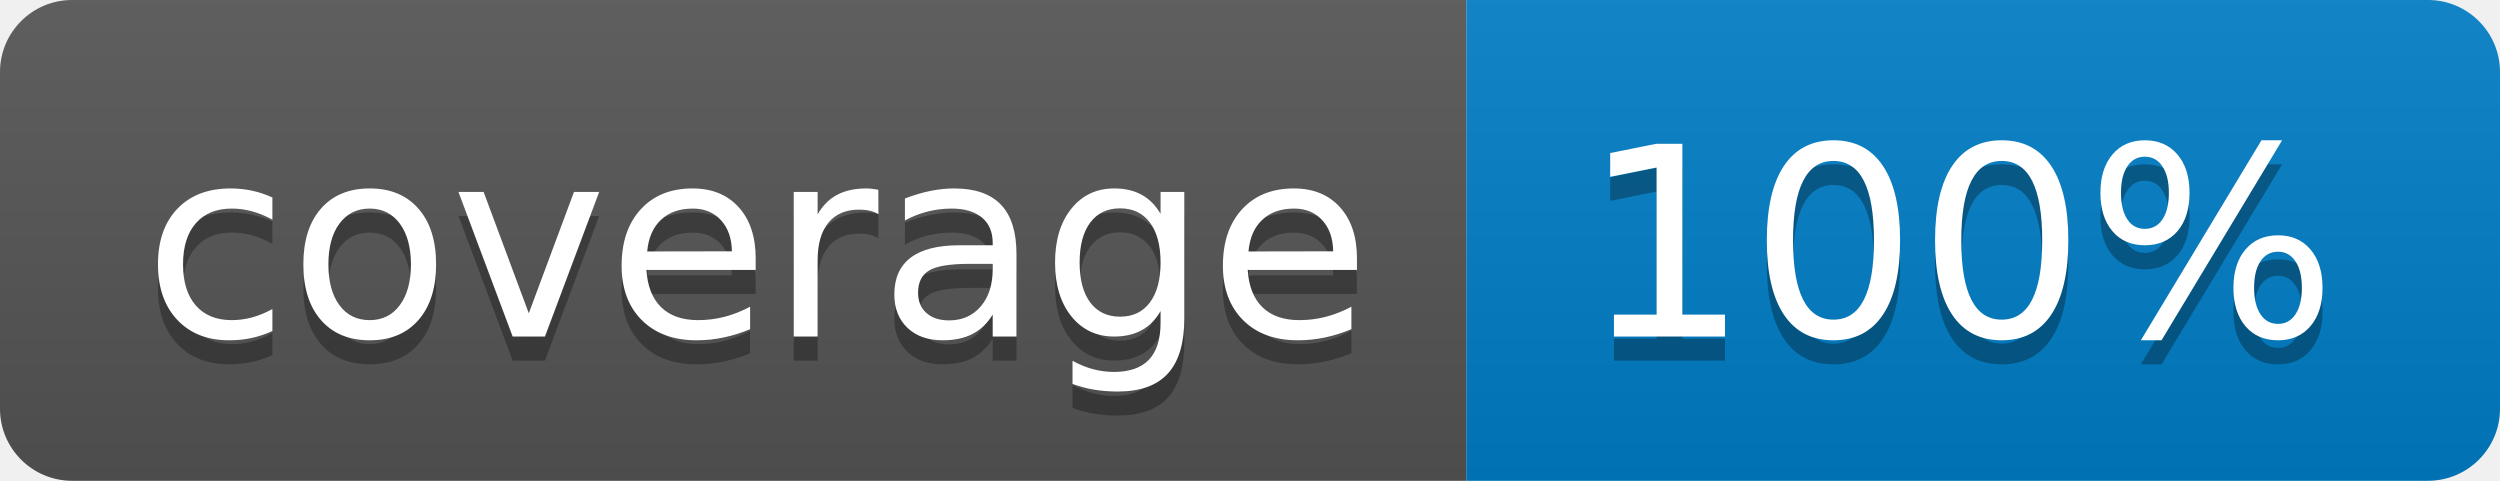
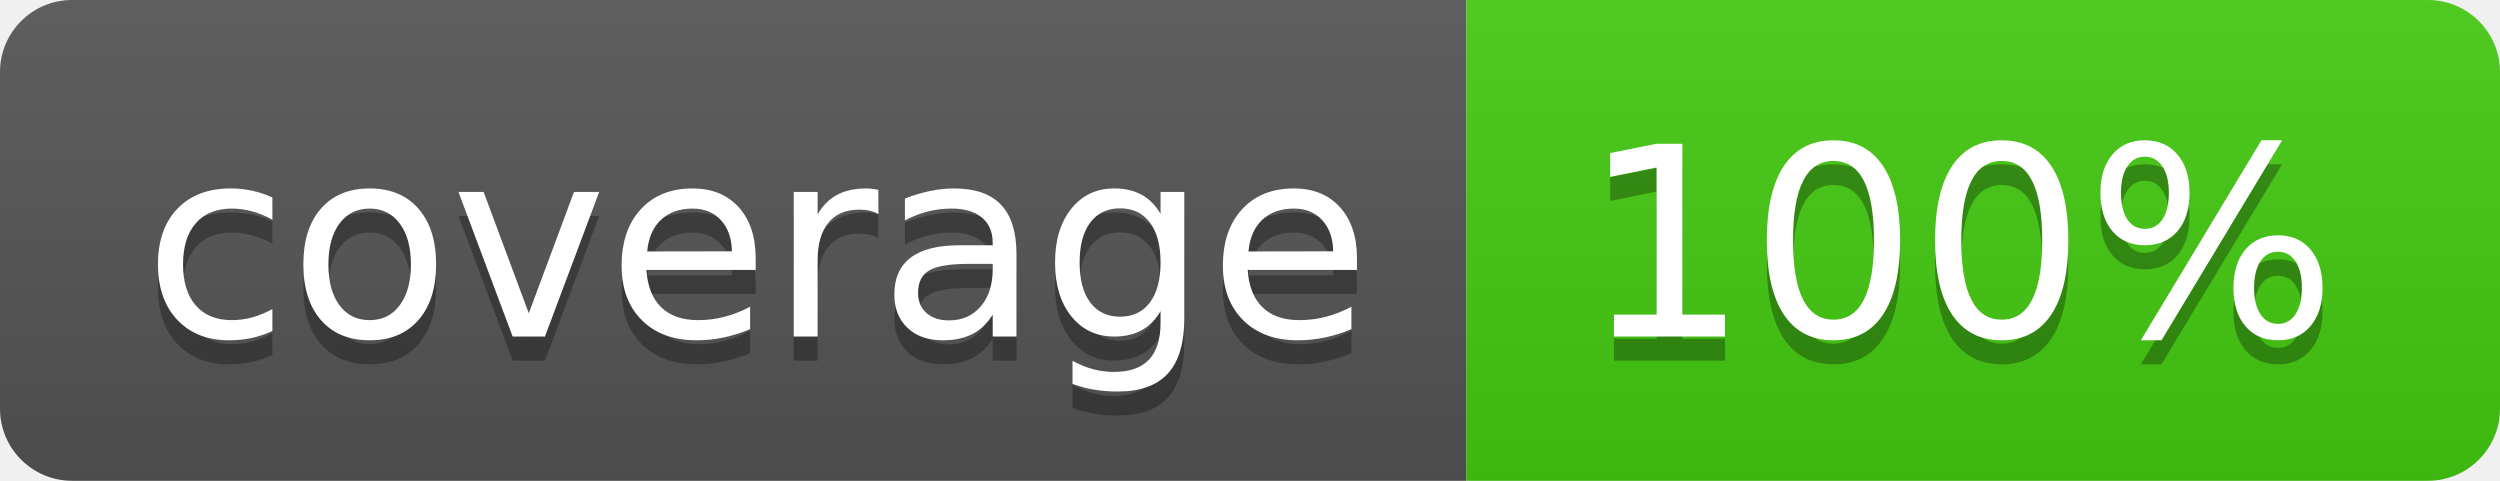
<svg xmlns="http://www.w3.org/2000/svg" width="104" height="20" role="img" aria-label="coverage: 100%">
  <linearGradient id="s" x2="0" y2="100%">
    <stop offset="0" stop-color="#bbb" stop-opacity=".1" />
    <stop offset="1" stop-opacity=".1" />
  </linearGradient>
  <clipPath id="r">
    <rect width="104" height="20" rx="3" fill="#fff" />
  </clipPath>
  <g clip-path="url(#r)">
    <rect width="61" height="20" fill="#555" />
-     <rect x="61" width="43" height="20" fill="#007ec6" />
+     <rect x="61" width="43" height="20" fill="#44cc11" />
    <rect width="104" height="20" fill="url(#s)" />
  </g>
  <g fill="#fff" text-anchor="middle" font-family="Verdana,Geneva,DejaVu Sans,sans-serif" text-rendering="geometricPrecision" font-size="110">
    <text aria-hidden="true" x="315" y="150" fill="#010101" fill-opacity=".3" transform="scale(.1)" textLength="510">coverage</text>
    <text x="315" y="140" transform="scale(.1)" fill="#fff" textLength="510">coverage</text>
    <text aria-hidden="true" x="815" y="150" fill="#010101" fill-opacity=".3" transform="scale(.1)" textLength="330">100%</text>
    <text x="815" y="140" transform="scale(.1)" fill="#fff" textLength="330">100%</text>
  </g>
</svg>
